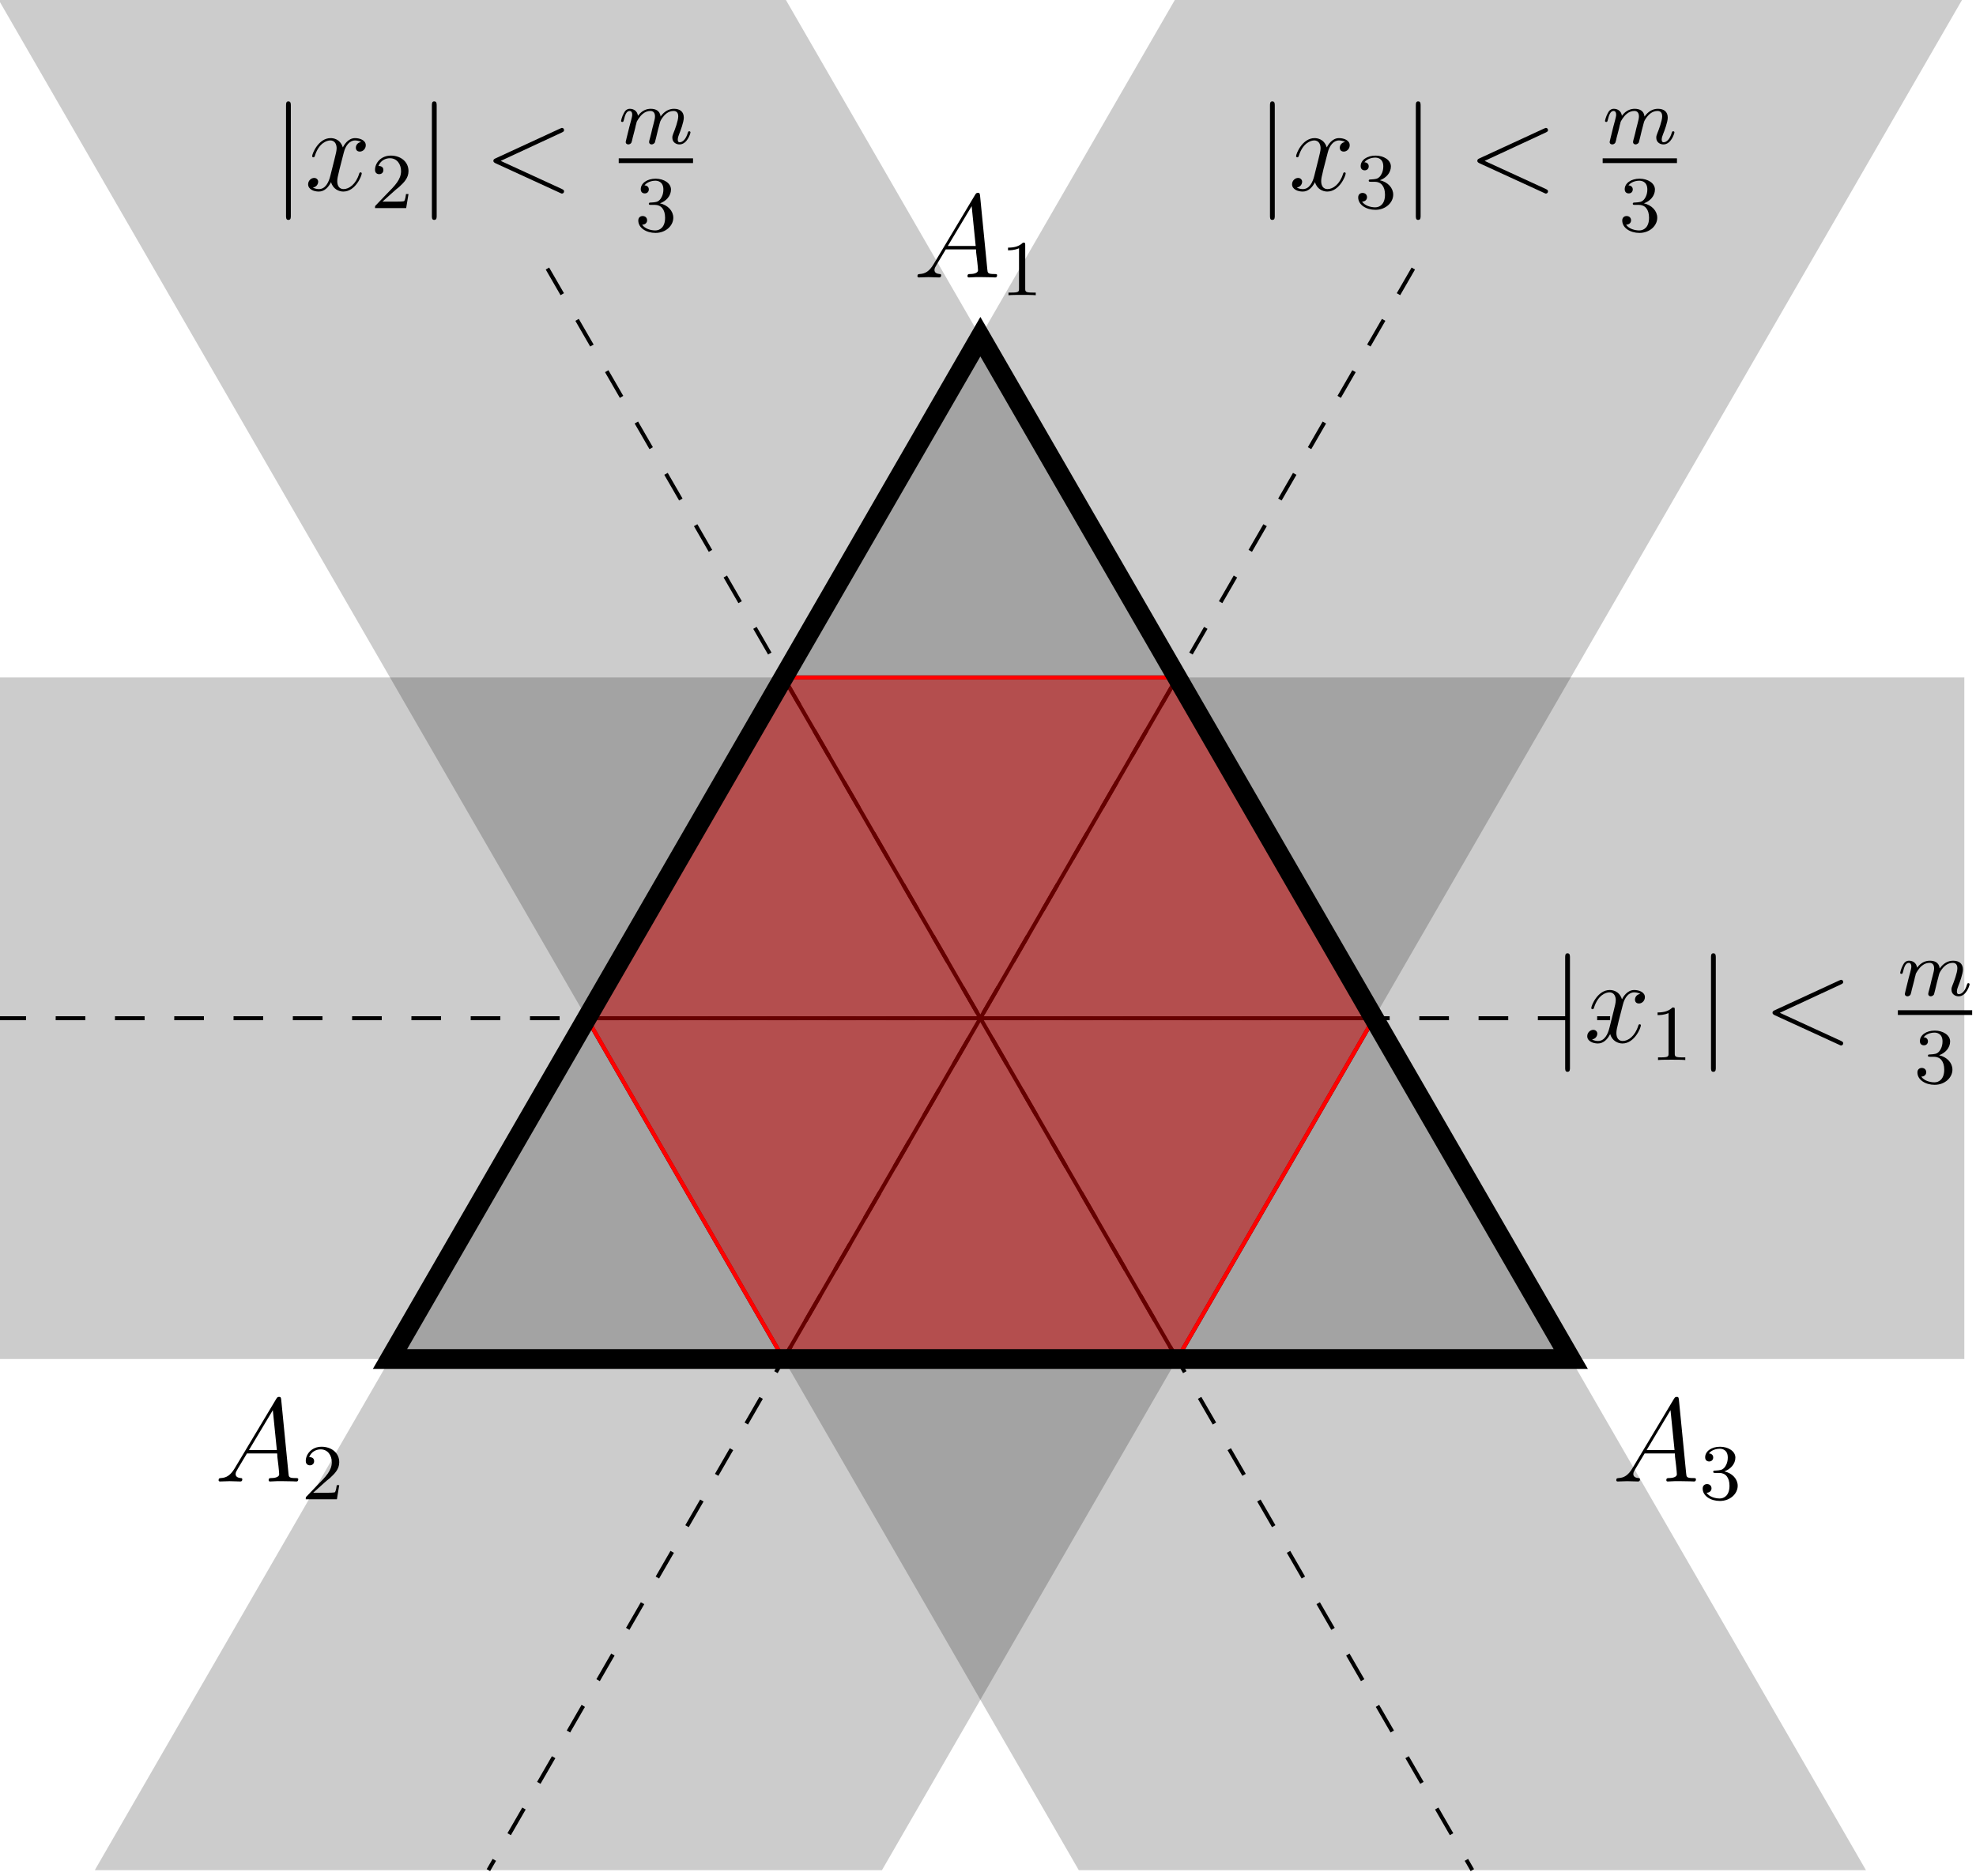
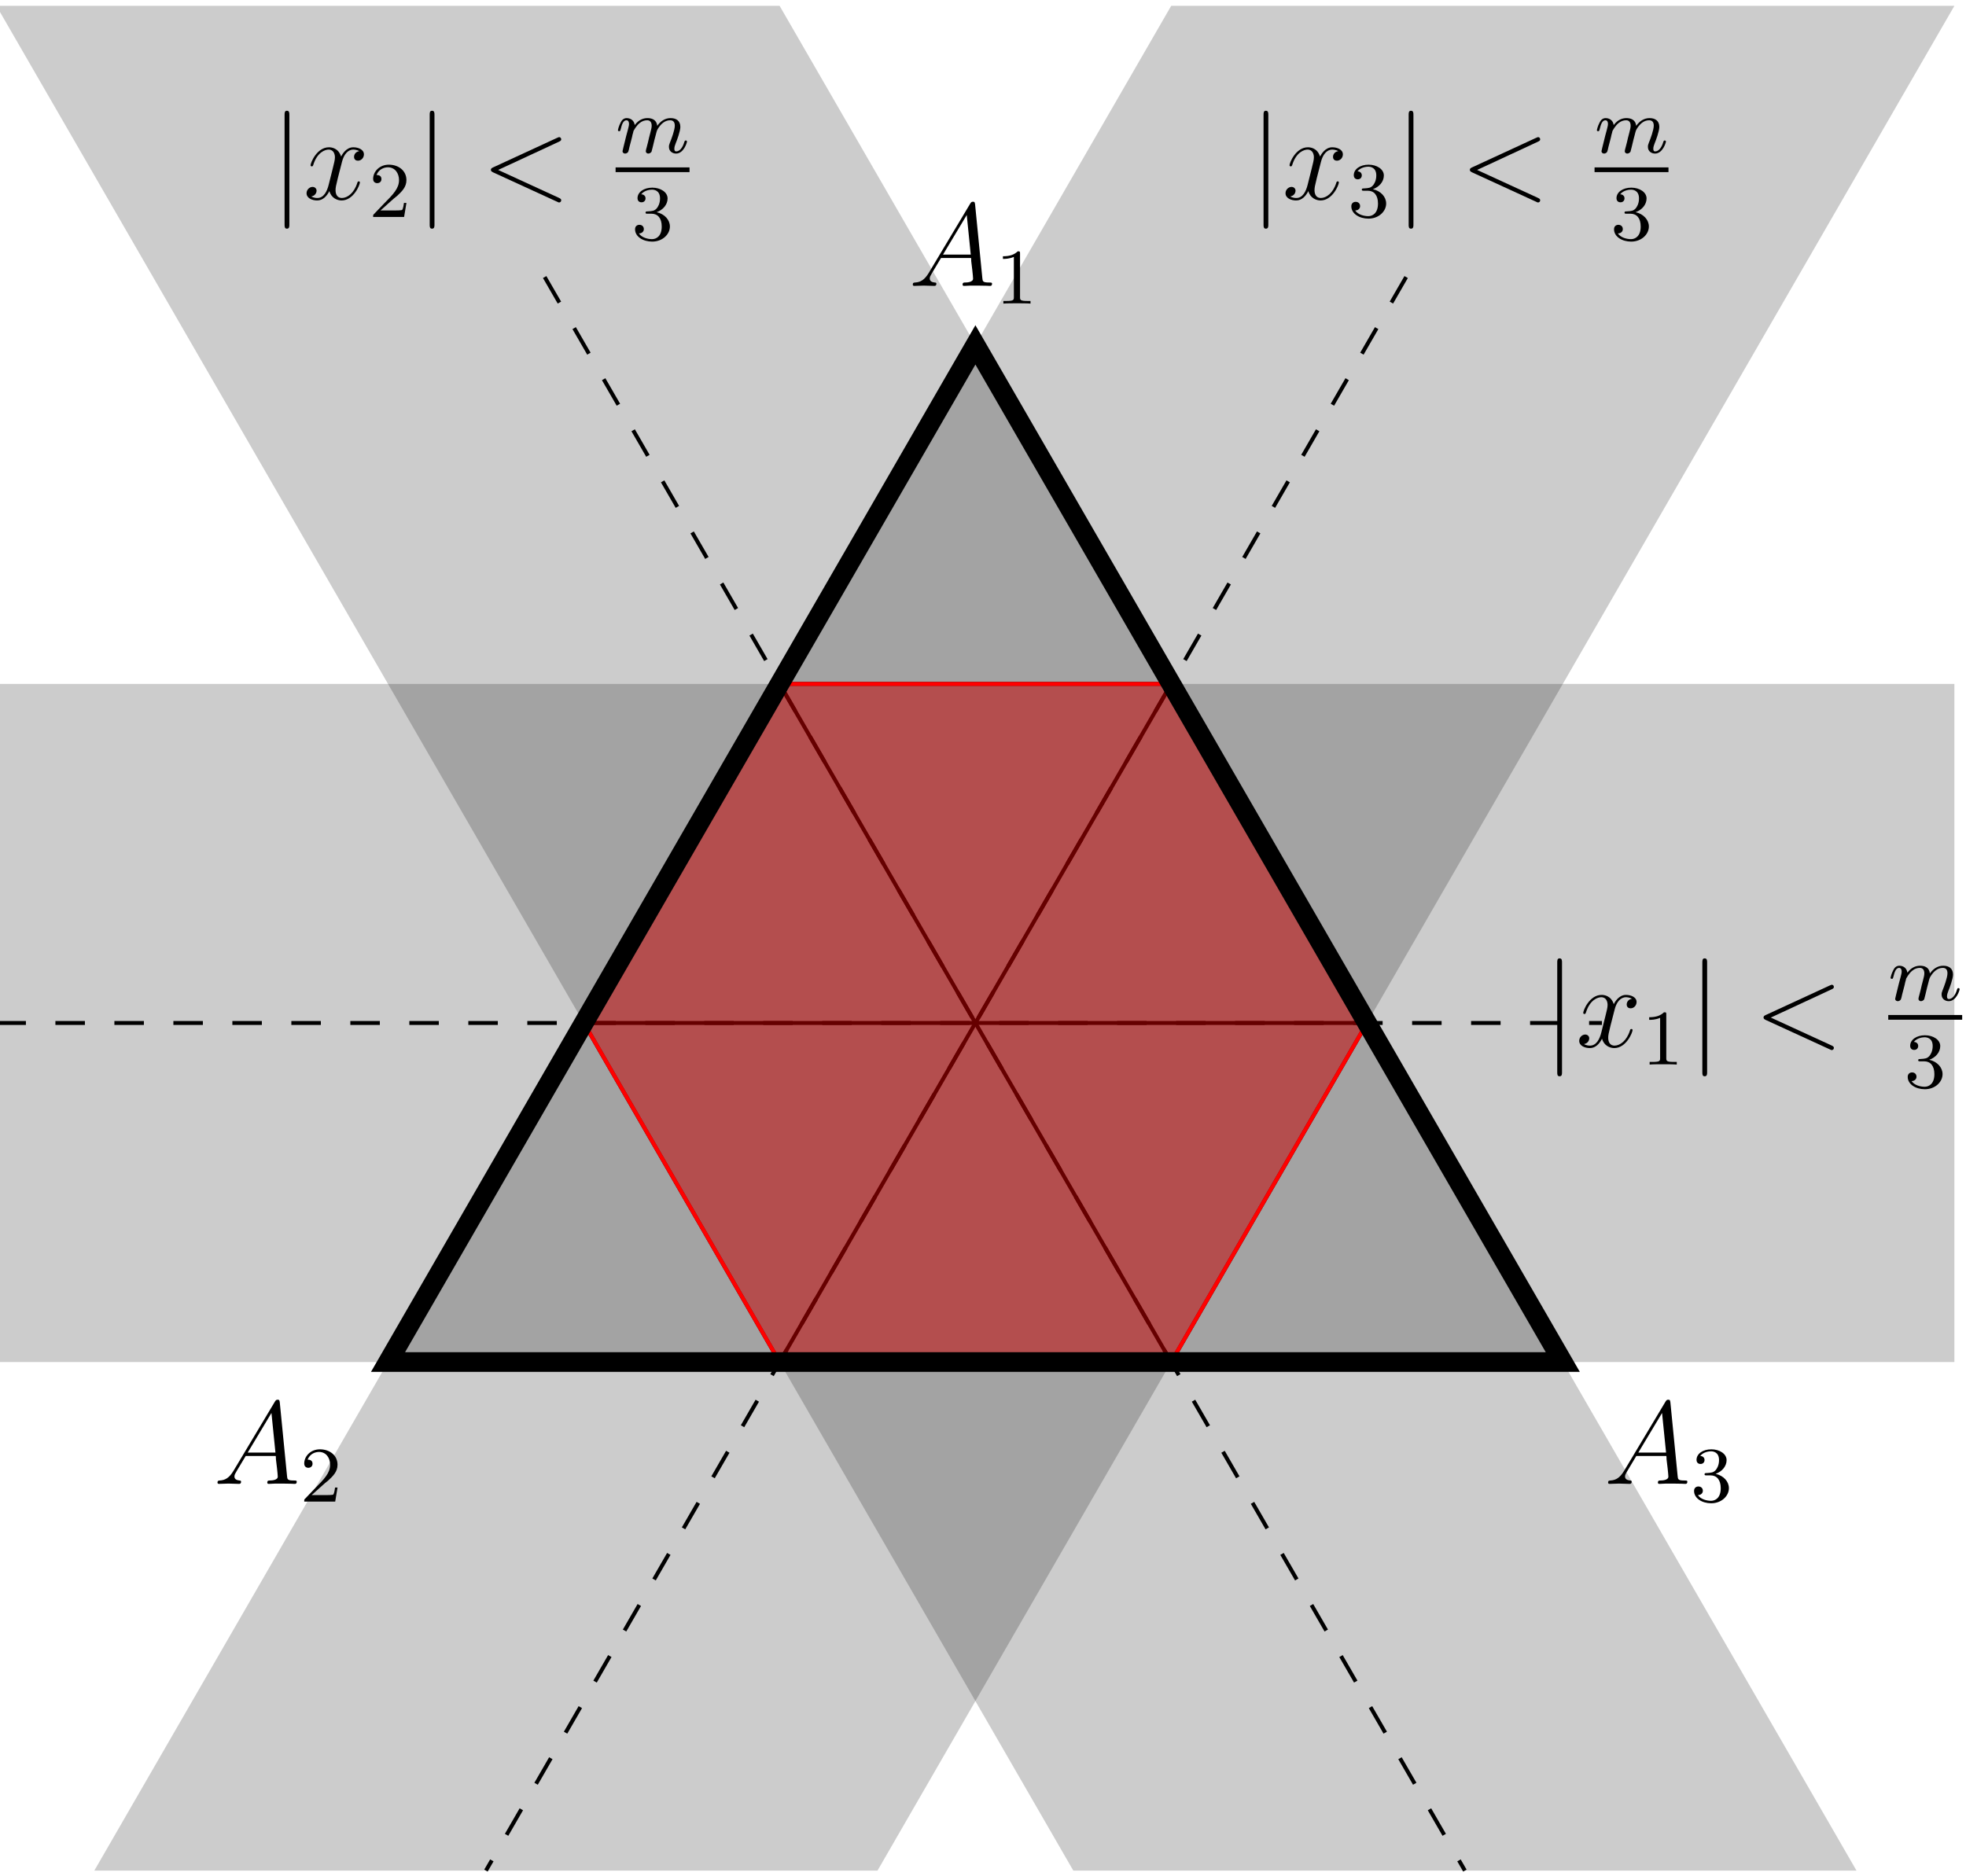
- <svg xmlns="http://www.w3.org/2000/svg" xmlns:xlink="http://www.w3.org/1999/xlink" width="199.242pt" height="189.144pt" viewBox="0 0 199.242 189.144" version="1.2">
+ <svg xmlns="http://www.w3.org/2000/svg" xmlns:xlink="http://www.w3.org/1999/xlink" width="199.242pt" height="190.144pt" viewBox="0 0 199.242 190.144" version="1.2">
  <defs>
    <g>
      <symbol overflow="visible" id="glyph0-0">
        <path style="stroke:none;" d="" />
      </symbol>
      <symbol overflow="visible" id="glyph0-1">
        <path style="stroke:none;" d="M 2.031 -1.328 C 1.609 -0.625 1.203 -0.375 0.641 -0.344 C 0.5 -0.328 0.406 -0.328 0.406 -0.125 C 0.406 -0.047 0.469 0 0.547 0 C 0.766 0 1.297 -0.031 1.516 -0.031 C 1.859 -0.031 2.25 0 2.578 0 C 2.656 0 2.797 0 2.797 -0.234 C 2.797 -0.328 2.703 -0.344 2.625 -0.344 C 2.359 -0.375 2.125 -0.469 2.125 -0.75 C 2.125 -0.922 2.203 -1.047 2.359 -1.312 L 3.266 -2.828 L 6.312 -2.828 C 6.328 -2.719 6.328 -2.625 6.328 -2.516 C 6.375 -2.203 6.516 -0.953 6.516 -0.734 C 6.516 -0.375 5.906 -0.344 5.719 -0.344 C 5.578 -0.344 5.453 -0.344 5.453 -0.125 C 5.453 0 5.562 0 5.625 0 C 5.828 0 6.078 -0.031 6.281 -0.031 L 6.953 -0.031 C 7.688 -0.031 8.219 0 8.219 0 C 8.312 0 8.438 0 8.438 -0.234 C 8.438 -0.344 8.328 -0.344 8.156 -0.344 C 7.5 -0.344 7.484 -0.453 7.453 -0.812 L 6.719 -8.266 C 6.688 -8.516 6.641 -8.531 6.516 -8.531 C 6.391 -8.531 6.328 -8.516 6.219 -8.328 Z M 3.469 -3.172 L 5.875 -7.188 L 6.281 -3.172 Z M 3.469 -3.172 " />
      </symbol>
      <symbol overflow="visible" id="glyph0-2">
        <path style="stroke:none;" d="M 5.672 -4.875 C 5.281 -4.812 5.141 -4.516 5.141 -4.297 C 5.141 -4 5.359 -3.906 5.531 -3.906 C 5.891 -3.906 6.141 -4.219 6.141 -4.547 C 6.141 -5.047 5.562 -5.266 5.062 -5.266 C 4.344 -5.266 3.938 -4.547 3.828 -4.328 C 3.547 -5.219 2.812 -5.266 2.594 -5.266 C 1.375 -5.266 0.734 -3.703 0.734 -3.438 C 0.734 -3.391 0.781 -3.328 0.859 -3.328 C 0.953 -3.328 0.984 -3.406 1 -3.453 C 1.406 -4.781 2.219 -5.031 2.562 -5.031 C 3.094 -5.031 3.203 -4.531 3.203 -4.25 C 3.203 -3.984 3.125 -3.703 2.984 -3.125 L 2.578 -1.5 C 2.406 -0.781 2.062 -0.125 1.422 -0.125 C 1.359 -0.125 1.062 -0.125 0.812 -0.281 C 1.25 -0.359 1.344 -0.719 1.344 -0.859 C 1.344 -1.094 1.156 -1.25 0.938 -1.25 C 0.641 -1.25 0.328 -0.984 0.328 -0.609 C 0.328 -0.109 0.891 0.125 1.406 0.125 C 1.984 0.125 2.391 -0.328 2.641 -0.828 C 2.828 -0.125 3.438 0.125 3.875 0.125 C 5.094 0.125 5.734 -1.453 5.734 -1.703 C 5.734 -1.766 5.688 -1.812 5.625 -1.812 C 5.516 -1.812 5.5 -1.75 5.469 -1.656 C 5.141 -0.609 4.453 -0.125 3.906 -0.125 C 3.484 -0.125 3.266 -0.438 3.266 -0.922 C 3.266 -1.188 3.312 -1.375 3.5 -2.156 L 3.922 -3.797 C 4.094 -4.5 4.5 -5.031 5.062 -5.031 C 5.078 -5.031 5.422 -5.031 5.672 -4.875 Z M 5.672 -4.875 " />
      </symbol>
      <symbol overflow="visible" id="glyph0-3">
        <path style="stroke:none;" d="M 7.875 -5.828 C 8.094 -5.922 8.109 -6 8.109 -6.078 C 8.109 -6.203 8.016 -6.297 7.891 -6.297 C 7.859 -6.297 7.859 -6.281 7.688 -6.219 L 1.219 -3.234 C 1 -3.141 0.984 -3.062 0.984 -2.984 C 0.984 -2.906 0.984 -2.828 1.219 -2.719 L 7.688 0.25 C 7.844 0.328 7.859 0.328 7.891 0.328 C 8.016 0.328 8.109 0.234 8.109 0.109 C 8.109 0.031 8.094 -0.047 7.875 -0.141 L 1.719 -2.969 Z M 7.875 -5.828 " />
      </symbol>
      <symbol overflow="visible" id="glyph1-0">
        <path style="stroke:none;" d="" />
      </symbol>
      <symbol overflow="visible" id="glyph1-1">
        <path style="stroke:none;" d="M 2.5 -5.078 C 2.5 -5.297 2.484 -5.297 2.266 -5.297 C 1.938 -4.984 1.516 -4.797 0.766 -4.797 L 0.766 -4.531 C 0.984 -4.531 1.406 -4.531 1.875 -4.734 L 1.875 -0.656 C 1.875 -0.359 1.844 -0.266 1.094 -0.266 L 0.812 -0.266 L 0.812 0 C 1.141 -0.031 1.828 -0.031 2.188 -0.031 C 2.547 -0.031 3.234 -0.031 3.562 0 L 3.562 -0.266 L 3.281 -0.266 C 2.531 -0.266 2.5 -0.359 2.5 -0.656 Z M 2.5 -5.078 " />
      </symbol>
      <symbol overflow="visible" id="glyph1-2">
        <path style="stroke:none;" d="M 2.25 -1.625 C 2.375 -1.75 2.703 -2.016 2.844 -2.125 C 3.328 -2.578 3.797 -3.016 3.797 -3.734 C 3.797 -4.688 3 -5.297 2.016 -5.297 C 1.047 -5.297 0.422 -4.578 0.422 -3.859 C 0.422 -3.469 0.734 -3.422 0.844 -3.422 C 1.016 -3.422 1.266 -3.531 1.266 -3.844 C 1.266 -4.25 0.859 -4.25 0.766 -4.25 C 1 -4.844 1.531 -5.031 1.922 -5.031 C 2.656 -5.031 3.047 -4.406 3.047 -3.734 C 3.047 -2.906 2.469 -2.297 1.516 -1.344 L 0.516 -0.297 C 0.422 -0.219 0.422 -0.203 0.422 0 L 3.562 0 L 3.797 -1.422 L 3.547 -1.422 C 3.531 -1.266 3.469 -0.875 3.375 -0.719 C 3.328 -0.656 2.719 -0.656 2.594 -0.656 L 1.172 -0.656 Z M 2.25 -1.625 " />
      </symbol>
      <symbol overflow="visible" id="glyph1-3">
        <path style="stroke:none;" d="M 2.016 -2.656 C 2.641 -2.656 3.047 -2.203 3.047 -1.359 C 3.047 -0.359 2.484 -0.078 2.062 -0.078 C 1.625 -0.078 1.016 -0.234 0.734 -0.656 C 1.031 -0.656 1.234 -0.844 1.234 -1.094 C 1.234 -1.359 1.047 -1.531 0.781 -1.531 C 0.578 -1.531 0.344 -1.406 0.344 -1.078 C 0.344 -0.328 1.156 0.172 2.078 0.172 C 3.125 0.172 3.875 -0.562 3.875 -1.359 C 3.875 -2.031 3.344 -2.625 2.531 -2.812 C 3.156 -3.031 3.641 -3.562 3.641 -4.203 C 3.641 -4.844 2.922 -5.297 2.094 -5.297 C 1.234 -5.297 0.594 -4.844 0.594 -4.234 C 0.594 -3.938 0.781 -3.812 1 -3.812 C 1.25 -3.812 1.406 -3.984 1.406 -4.219 C 1.406 -4.516 1.141 -4.625 0.969 -4.625 C 1.312 -5.062 1.922 -5.094 2.062 -5.094 C 2.266 -5.094 2.875 -5.031 2.875 -4.203 C 2.875 -3.656 2.641 -3.312 2.531 -3.188 C 2.297 -2.938 2.109 -2.922 1.625 -2.891 C 1.469 -2.891 1.406 -2.875 1.406 -2.766 C 1.406 -2.656 1.484 -2.656 1.625 -2.656 Z M 2.016 -2.656 " />
      </symbol>
      <symbol overflow="visible" id="glyph2-0">
        <path style="stroke:none;" d="" />
      </symbol>
      <symbol overflow="visible" id="glyph2-1">
        <path style="stroke:none;" d="M 1.906 -8.531 C 1.906 -8.75 1.906 -8.969 1.656 -8.969 C 1.422 -8.969 1.422 -8.75 1.422 -8.531 L 1.422 2.562 C 1.422 2.766 1.422 2.984 1.656 2.984 C 1.906 2.984 1.906 2.766 1.906 2.562 Z M 1.906 -8.531 " />
      </symbol>
      <symbol overflow="visible" id="glyph3-0">
        <path style="stroke:none;" d="" />
      </symbol>
      <symbol overflow="visible" id="glyph3-1">
        <path style="stroke:none;" d="M 1.594 -1.312 C 1.625 -1.422 1.703 -1.734 1.719 -1.844 C 1.75 -1.922 1.797 -2.125 1.812 -2.203 C 1.828 -2.234 2.094 -2.75 2.438 -3.016 C 2.703 -3.234 2.969 -3.297 3.203 -3.297 C 3.484 -3.297 3.656 -3.109 3.656 -2.75 C 3.656 -2.562 3.609 -2.375 3.516 -2.016 C 3.453 -1.812 3.328 -1.281 3.281 -1.062 L 3.156 -0.578 C 3.109 -0.453 3.062 -0.203 3.062 -0.172 C 3.062 0.016 3.219 0.078 3.312 0.078 C 3.453 0.078 3.578 -0.016 3.641 -0.109 C 3.656 -0.156 3.719 -0.438 3.766 -0.594 L 3.938 -1.312 C 3.969 -1.422 4.047 -1.734 4.078 -1.844 C 4.188 -2.281 4.188 -2.281 4.359 -2.547 C 4.625 -2.938 5 -3.297 5.531 -3.297 C 5.828 -3.297 6 -3.125 6 -2.75 C 6 -2.312 5.656 -1.391 5.5 -1.016 C 5.422 -0.812 5.406 -0.75 5.406 -0.594 C 5.406 -0.141 5.781 0.078 6.125 0.078 C 6.906 0.078 7.234 -1.031 7.234 -1.141 C 7.234 -1.219 7.156 -1.25 7.109 -1.25 C 7.016 -1.25 7 -1.188 6.969 -1.109 C 6.781 -0.453 6.453 -0.141 6.141 -0.141 C 6.016 -0.141 5.953 -0.219 5.953 -0.406 C 5.953 -0.594 6.016 -0.766 6.094 -0.969 C 6.219 -1.266 6.562 -2.188 6.562 -2.625 C 6.562 -3.234 6.156 -3.516 5.578 -3.516 C 5.031 -3.516 4.578 -3.234 4.219 -2.734 C 4.156 -3.375 3.641 -3.516 3.234 -3.516 C 2.859 -3.516 2.375 -3.391 1.938 -2.812 C 1.875 -3.297 1.5 -3.516 1.125 -3.516 C 0.844 -3.516 0.641 -3.344 0.516 -3.078 C 0.312 -2.703 0.234 -2.312 0.234 -2.297 C 0.234 -2.219 0.297 -2.188 0.359 -2.188 C 0.469 -2.188 0.469 -2.219 0.531 -2.438 C 0.625 -2.828 0.766 -3.297 1.094 -3.297 C 1.312 -3.297 1.359 -3.094 1.359 -2.922 C 1.359 -2.766 1.312 -2.625 1.25 -2.359 C 1.234 -2.297 1.109 -1.828 1.078 -1.719 L 0.781 -0.516 C 0.75 -0.391 0.703 -0.203 0.703 -0.172 C 0.703 0.016 0.859 0.078 0.969 0.078 C 1.109 0.078 1.234 -0.016 1.281 -0.109 C 1.312 -0.156 1.375 -0.438 1.406 -0.594 Z M 1.594 -1.312 " />
      </symbol>
    </g>
    <clipPath id="clip1">
-       <path d="M 43 21 L 149 21 L 149 188.715 L 43 188.715 Z M 43 21 " />
+       <path d="M 43 22 L 149 22 L 149 189.715 L 43 189.715 Z M 43 22 " />
    </clipPath>
    <clipPath id="clip2">
-       <path d="M 49 21 L 155 21 L 155 188.715 L 49 188.715 Z M 49 21 " />
+       <path d="M 49 22 L 155 22 L 155 189.715 L 49 189.715 Z M 49 22 " />
    </clipPath>
    <clipPath id="clip3">
-       <path d="M 0 68 L 198.863 68 L 198.863 138 L 0 138 Z M 0 68 " />
+       <path d="M 0 69 L 198.863 69 L 198.863 139 L 0 139 Z M 0 69 " />
    </clipPath>
    <clipPath id="clip4">
-       <path d="M 0 0 L 189 0 L 189 188.715 L 0 188.715 Z M 0 0 " />
+       <path d="M 0 0 L 189 0 L 189 189.715 L 0 189.715 Z M 0 0 " />
    </clipPath>
    <clipPath id="clip5">
-       <path d="M 9 0 L 198.863 0 L 198.863 188.715 L 9 188.715 Z M 9 0 " />
+       <path d="M 9 0 L 198.863 0 L 198.863 189.715 L 9 189.715 Z M 9 0 " />
    </clipPath>
    <clipPath id="clip6">
-       <path d="M 191 96 L 198.863 96 L 198.863 101 L 191 101 Z M 191 96 " />
+       <path d="M 191 97 L 198.863 97 L 198.863 102 L 191 102 Z M 191 97 " />
    </clipPath>
    <clipPath id="clip7">
-       <path d="M 191 101 L 198.863 101 L 198.863 103 L 191 103 Z M 191 101 " />
+       <path d="M 191 102 L 198.863 102 L 198.863 104 L 191 104 Z M 191 102 " />
    </clipPath>
  </defs>
  <g id="surface1">
-     <path style="fill:none;stroke-width:0.399;stroke-linecap:butt;stroke-linejoin:miter;stroke:rgb(0%,0%,0%);stroke-opacity:1;stroke-dasharray:2.989,2.989;stroke-miterlimit:10;" d="M -99.215 -0 L 63.496 -0 " transform="matrix(1,0,0,-1,98.852,102.691)" />
+     <path style="fill:none;stroke-width:0.399;stroke-linecap:butt;stroke-linejoin:miter;stroke:rgb(0%,0%,0%);stroke-opacity:1;stroke-dasharray:2.989,2.989;stroke-miterlimit:10;" d="M -99.215 -0 L 63.496 -0 " transform="matrix(1,0,0,-1,98.852,103.691)" />
    <g clip-path="url(#clip1)" clip-rule="nonzero">
-       <path style="fill:none;stroke-width:0.399;stroke-linecap:butt;stroke-linejoin:miter;stroke:rgb(0%,0%,0%);stroke-opacity:1;stroke-dasharray:2.989,2.989;stroke-miterlimit:10;" d="M 43.652 75.609 L -49.606 -85.918 " transform="matrix(1,0,0,-1,98.852,102.691)" />
+       <path style="fill:none;stroke-width:0.399;stroke-linecap:butt;stroke-linejoin:miter;stroke:rgb(0%,0%,0%);stroke-opacity:1;stroke-dasharray:2.989,2.989;stroke-miterlimit:10;" d="M 43.652 75.609 L -49.606 -85.918 " transform="matrix(1,0,0,-1,98.852,103.691)" />
    </g>
    <g clip-path="url(#clip2)" clip-rule="nonzero">
-       <path style="fill:none;stroke-width:0.399;stroke-linecap:butt;stroke-linejoin:miter;stroke:rgb(0%,0%,0%);stroke-opacity:1;stroke-dasharray:2.989,2.989;stroke-miterlimit:10;" d="M -43.653 75.609 L 49.605 -85.918 " transform="matrix(1,0,0,-1,98.852,102.691)" />
+       <path style="fill:none;stroke-width:0.399;stroke-linecap:butt;stroke-linejoin:miter;stroke:rgb(0%,0%,0%);stroke-opacity:1;stroke-dasharray:2.989,2.989;stroke-miterlimit:10;" d="M -43.653 75.609 L 49.605 -85.918 " transform="matrix(1,0,0,-1,98.852,103.691)" />
    </g>
-     <path style="fill:none;stroke-width:0.399;stroke-linecap:butt;stroke-linejoin:miter;stroke:rgb(0%,0%,0%);stroke-opacity:1;stroke-miterlimit:10;" d="M -39.684 -0 L 39.687 -0 " transform="matrix(1,0,0,-1,98.852,102.691)" />
-     <path style="fill:none;stroke-width:0.399;stroke-linecap:butt;stroke-linejoin:miter;stroke:rgb(0%,0%,0%);stroke-opacity:1;stroke-miterlimit:10;" d="M -19.844 34.367 L 19.843 34.367 " transform="matrix(1,0,0,-1,98.852,102.691)" />
-     <path style="fill:none;stroke-width:0.399;stroke-linecap:butt;stroke-linejoin:miter;stroke:rgb(0%,0%,0%);stroke-opacity:1;stroke-miterlimit:10;" d="M -19.844 -34.368 L 19.843 34.367 " transform="matrix(1,0,0,-1,98.852,102.691)" />
-     <path style="fill:none;stroke-width:0.399;stroke-linecap:butt;stroke-linejoin:miter;stroke:rgb(0%,0%,0%);stroke-opacity:1;stroke-miterlimit:10;" d="M 19.843 -34.368 L 39.687 -0 " transform="matrix(1,0,0,-1,98.852,102.691)" />
-     <path style="fill:none;stroke-width:0.399;stroke-linecap:butt;stroke-linejoin:miter;stroke:rgb(0%,0%,0%);stroke-opacity:1;stroke-miterlimit:10;" d="M 19.843 -34.368 L -19.844 34.367 " transform="matrix(1,0,0,-1,98.852,102.691)" />
-     <path style="fill:none;stroke-width:0.399;stroke-linecap:butt;stroke-linejoin:miter;stroke:rgb(0%,0%,0%);stroke-opacity:1;stroke-miterlimit:10;" d="M -19.844 -34.368 L -39.684 -0 " transform="matrix(1,0,0,-1,98.852,102.691)" />
+     <path style="fill:none;stroke-width:0.399;stroke-linecap:butt;stroke-linejoin:miter;stroke:rgb(0%,0%,0%);stroke-opacity:1;stroke-miterlimit:10;" d="M -39.684 -0 L 39.687 -0 " transform="matrix(1,0,0,-1,98.852,103.691)" />
+     <path style="fill:none;stroke-width:0.399;stroke-linecap:butt;stroke-linejoin:miter;stroke:rgb(0%,0%,0%);stroke-opacity:1;stroke-miterlimit:10;" d="M -19.844 34.367 L 19.843 34.367 " transform="matrix(1,0,0,-1,98.852,103.691)" />
+     <path style="fill:none;stroke-width:0.399;stroke-linecap:butt;stroke-linejoin:miter;stroke:rgb(0%,0%,0%);stroke-opacity:1;stroke-miterlimit:10;" d="M -19.844 -34.368 L 19.843 34.367 " transform="matrix(1,0,0,-1,98.852,103.691)" />
+     <path style="fill:none;stroke-width:0.399;stroke-linecap:butt;stroke-linejoin:miter;stroke:rgb(0%,0%,0%);stroke-opacity:1;stroke-miterlimit:10;" d="M 19.843 -34.368 L 39.687 -0 " transform="matrix(1,0,0,-1,98.852,103.691)" />
+     <path style="fill:none;stroke-width:0.399;stroke-linecap:butt;stroke-linejoin:miter;stroke:rgb(0%,0%,0%);stroke-opacity:1;stroke-miterlimit:10;" d="M 19.843 -34.368 L -19.844 34.367 " transform="matrix(1,0,0,-1,98.852,103.691)" />
+     <path style="fill:none;stroke-width:0.399;stroke-linecap:butt;stroke-linejoin:miter;stroke:rgb(0%,0%,0%);stroke-opacity:1;stroke-miterlimit:10;" d="M -19.844 -34.368 L -39.684 -0 " transform="matrix(1,0,0,-1,98.852,103.691)" />
    <g clip-path="url(#clip3)" clip-rule="nonzero">
-       <path style=" stroke:none;fill-rule:nonzero;fill:rgb(0%,0%,0%);fill-opacity:0.2;" d="M -0.363 137.059 L 198.066 137.059 L 198.066 68.324 L -0.363 68.324 Z M -0.363 137.059 " />
+       <path style=" stroke:none;fill-rule:nonzero;fill:rgb(0%,0%,0%);fill-opacity:0.2;" d="M -0.363 138.059 L 198.066 138.059 L 198.066 69.324 L -0.363 69.324 Z M -0.363 138.059 " />
    </g>
    <g clip-path="url(#clip4)" clip-rule="nonzero">
-       <path style=" stroke:none;fill-rule:nonzero;fill:rgb(0%,0%,0%);fill-opacity:0.2;" d="M 79.008 -0.41 L -0.363 -0.41 L 108.773 188.609 L 188.145 188.609 Z M 79.008 -0.41 " />
+       <path style=" stroke:none;fill-rule:nonzero;fill:rgb(0%,0%,0%);fill-opacity:0.2;" d="M 79.008 0.59 L -0.363 0.59 L 108.773 189.609 L 188.145 189.609 Z M 79.008 0.59 " />
    </g>
    <g clip-path="url(#clip5)" clip-rule="nonzero">
-       <path style=" stroke:none;fill-rule:nonzero;fill:rgb(0%,0%,0%);fill-opacity:0.2;" d="M 118.695 -0.41 L 198.066 -0.41 L 88.93 188.609 L 9.559 188.609 Z M 118.695 -0.41 " />
+       <path style=" stroke:none;fill-rule:nonzero;fill:rgb(0%,0%,0%);fill-opacity:0.2;" d="M 118.695 0.59 L 198.066 0.59 L 88.93 189.609 L 9.559 189.609 Z M 118.695 0.59 " />
    </g>
-     <path style="fill-rule:nonzero;fill:rgb(100%,0%,0%);fill-opacity:0.4;stroke-width:0.399;stroke-linecap:butt;stroke-linejoin:miter;stroke:rgb(100%,0%,0%);stroke-opacity:1;stroke-miterlimit:10;" d="M -19.844 -34.368 L 19.843 -34.368 L 39.687 -0 L 19.843 34.367 L -19.844 34.367 L -39.684 -0 Z M -19.844 -34.368 " transform="matrix(1,0,0,-1,98.852,102.691)" />
-     <path style="fill:none;stroke-width:1.993;stroke-linecap:butt;stroke-linejoin:miter;stroke:rgb(0%,0%,0%);stroke-opacity:1;stroke-miterlimit:10;" d="M -59.528 -34.368 L 59.527 -34.368 L -0 68.734 Z M -59.528 -34.368 " transform="matrix(1,0,0,-1,98.852,102.691)" />
+     <path style="fill-rule:nonzero;fill:rgb(100%,0%,0%);fill-opacity:0.4;stroke-width:0.399;stroke-linecap:butt;stroke-linejoin:miter;stroke:rgb(100%,0%,0%);stroke-opacity:1;stroke-miterlimit:10;" d="M -19.844 -34.368 L 19.843 -34.368 L 39.687 -0 L 19.843 34.367 L -19.844 34.367 L -39.684 -0 Z M -19.844 -34.368 " transform="matrix(1,0,0,-1,98.852,103.691)" />
+     <path style="fill:none;stroke-width:1.993;stroke-linecap:butt;stroke-linejoin:miter;stroke:rgb(0%,0%,0%);stroke-opacity:1;stroke-miterlimit:10;" d="M -59.528 -34.368 L 59.527 -34.368 L -0 68.734 Z M -59.528 -34.368 " transform="matrix(1,0,0,-1,98.852,103.691)" />
    <g style="fill:rgb(0%,0%,0%);fill-opacity:1;">
-       <use xlink:href="#glyph0-1" x="92.099" y="27.98" />
+       <use xlink:href="#glyph0-1" x="92.099" y="28.98" />
    </g>
    <g style="fill:rgb(0%,0%,0%);fill-opacity:1;">
-       <use xlink:href="#glyph1-1" x="100.874" y="29.773" />
+       <use xlink:href="#glyph1-1" x="100.874" y="30.773" />
    </g>
    <g style="fill:rgb(0%,0%,0%);fill-opacity:1;">
-       <use xlink:href="#glyph0-1" x="21.634" y="149.411" />
+       <use xlink:href="#glyph0-1" x="21.634" y="150.411" />
    </g>
    <g style="fill:rgb(0%,0%,0%);fill-opacity:1;">
-       <use xlink:href="#glyph1-2" x="30.409" y="151.204" />
+       <use xlink:href="#glyph1-2" x="30.409" y="152.204" />
    </g>
    <g style="fill:rgb(0%,0%,0%);fill-opacity:1;">
-       <use xlink:href="#glyph0-1" x="162.564" y="149.411" />
+       <use xlink:href="#glyph0-1" x="162.564" y="150.411" />
    </g>
    <g style="fill:rgb(0%,0%,0%);fill-opacity:1;">
-       <use xlink:href="#glyph1-3" x="171.339" y="151.204" />
+       <use xlink:href="#glyph1-3" x="171.339" y="152.204" />
    </g>
    <g style="fill:rgb(0%,0%,0%);fill-opacity:1;">
-       <use xlink:href="#glyph2-1" x="156.395" y="105.112" />
+       <use xlink:href="#glyph2-1" x="156.395" y="106.112" />
    </g>
    <g style="fill:rgb(0%,0%,0%);fill-opacity:1;">
-       <use xlink:href="#glyph0-2" x="159.716" y="105.112" />
+       <use xlink:href="#glyph0-2" x="159.716" y="106.112" />
    </g>
    <g style="fill:rgb(0%,0%,0%);fill-opacity:1;">
-       <use xlink:href="#glyph1-1" x="166.368" y="106.906" />
+       <use xlink:href="#glyph1-1" x="166.368" y="107.906" />
    </g>
    <g style="fill:rgb(0%,0%,0%);fill-opacity:1;">
-       <use xlink:href="#glyph2-1" x="171.1" y="105.112" />
+       <use xlink:href="#glyph2-1" x="171.1" y="106.112" />
    </g>
    <g style="fill:rgb(0%,0%,0%);fill-opacity:1;">
-       <use xlink:href="#glyph0-3" x="177.742" y="105.112" />
+       <use xlink:href="#glyph0-3" x="177.742" y="106.112" />
    </g>
    <g clip-path="url(#clip6)" clip-rule="nonzero">
      <g style="fill:rgb(0%,0%,0%);fill-opacity:1;">
-         <use xlink:href="#glyph3-1" x="191.363" y="100.405" />
+         <use xlink:href="#glyph3-1" x="191.363" y="101.405" />
      </g>
    </g>
    <g clip-path="url(#clip7)" clip-rule="nonzero">
-       <path style="fill:none;stroke-width:0.478;stroke-linecap:butt;stroke-linejoin:miter;stroke:rgb(0%,0%,0%);stroke-opacity:1;stroke-miterlimit:10;" d="M 0 -0.001 L 7.492 -0.001 " transform="matrix(1,0,0,-1,191.363,102.124)" />
+       <path style="fill:none;stroke-width:0.478;stroke-linecap:butt;stroke-linejoin:miter;stroke:rgb(0%,0%,0%);stroke-opacity:1;stroke-miterlimit:10;" d="M 0 -0.001 L 7.492 -0.001 " transform="matrix(1,0,0,-1,191.363,103.124)" />
    </g>
    <g style="fill:rgb(0%,0%,0%);fill-opacity:1;">
-       <use xlink:href="#glyph1-3" x="192.991" y="109.235" />
+       <use xlink:href="#glyph1-3" x="192.991" y="110.235" />
    </g>
    <g style="fill:rgb(0%,0%,0%);fill-opacity:1;">
-       <use xlink:href="#glyph2-1" x="126.631" y="19.195" />
+       <use xlink:href="#glyph2-1" x="126.631" y="20.195" />
    </g>
    <g style="fill:rgb(0%,0%,0%);fill-opacity:1;">
-       <use xlink:href="#glyph0-2" x="129.952" y="19.195" />
+       <use xlink:href="#glyph0-2" x="129.952" y="20.195" />
    </g>
    <g style="fill:rgb(0%,0%,0%);fill-opacity:1;">
-       <use xlink:href="#glyph1-3" x="136.604" y="20.989" />
+       <use xlink:href="#glyph1-3" x="136.604" y="21.989" />
    </g>
    <g style="fill:rgb(0%,0%,0%);fill-opacity:1;">
-       <use xlink:href="#glyph2-1" x="141.337" y="19.195" />
+       <use xlink:href="#glyph2-1" x="141.337" y="20.195" />
    </g>
    <g style="fill:rgb(0%,0%,0%);fill-opacity:1;">
-       <use xlink:href="#glyph0-3" x="147.978" y="19.195" />
+       <use xlink:href="#glyph0-3" x="147.978" y="20.195" />
    </g>
    <g style="fill:rgb(0%,0%,0%);fill-opacity:1;">
-       <use xlink:href="#glyph3-1" x="161.599" y="14.488" />
+       <use xlink:href="#glyph3-1" x="161.599" y="15.488" />
    </g>
-     <path style="fill:none;stroke-width:0.478;stroke-linecap:butt;stroke-linejoin:miter;stroke:rgb(0%,0%,0%);stroke-opacity:1;stroke-miterlimit:10;" d="M -0.001 -0 L 7.491 -0 " transform="matrix(1,0,0,-1,161.599,16.207)" />
+     <path style="fill:none;stroke-width:0.478;stroke-linecap:butt;stroke-linejoin:miter;stroke:rgb(0%,0%,0%);stroke-opacity:1;stroke-miterlimit:10;" d="M -0.001 -0 L 7.491 -0 " transform="matrix(1,0,0,-1,161.599,17.207)" />
    <g style="fill:rgb(0%,0%,0%);fill-opacity:1;">
-       <use xlink:href="#glyph1-3" x="163.228" y="23.318" />
+       <use xlink:href="#glyph1-3" x="163.228" y="24.318" />
    </g>
    <g style="fill:rgb(0%,0%,0%);fill-opacity:1;">
-       <use xlink:href="#glyph2-1" x="27.419" y="19.195" />
+       <use xlink:href="#glyph2-1" x="27.419" y="20.195" />
    </g>
    <g style="fill:rgb(0%,0%,0%);fill-opacity:1;">
-       <use xlink:href="#glyph0-2" x="30.74" y="19.195" />
+       <use xlink:href="#glyph0-2" x="30.74" y="20.195" />
    </g>
    <g style="fill:rgb(0%,0%,0%);fill-opacity:1;">
-       <use xlink:href="#glyph1-2" x="37.392" y="20.989" />
+       <use xlink:href="#glyph1-2" x="37.392" y="21.989" />
    </g>
    <g style="fill:rgb(0%,0%,0%);fill-opacity:1;">
-       <use xlink:href="#glyph2-1" x="42.125" y="19.195" />
+       <use xlink:href="#glyph2-1" x="42.125" y="20.195" />
    </g>
    <g style="fill:rgb(0%,0%,0%);fill-opacity:1;">
-       <use xlink:href="#glyph0-3" x="48.766" y="19.195" />
+       <use xlink:href="#glyph0-3" x="48.766" y="20.195" />
    </g>
    <g style="fill:rgb(0%,0%,0%);fill-opacity:1;">
-       <use xlink:href="#glyph3-1" x="62.387" y="14.488" />
+       <use xlink:href="#glyph3-1" x="62.387" y="15.488" />
    </g>
-     <path style="fill:none;stroke-width:0.478;stroke-linecap:butt;stroke-linejoin:miter;stroke:rgb(0%,0%,0%);stroke-opacity:1;stroke-miterlimit:10;" d="M -0 -0 L 7.492 -0 " transform="matrix(1,0,0,-1,62.387,16.207)" />
+     <path style="fill:none;stroke-width:0.478;stroke-linecap:butt;stroke-linejoin:miter;stroke:rgb(0%,0%,0%);stroke-opacity:1;stroke-miterlimit:10;" d="M -0 -0 L 7.492 -0 " transform="matrix(1,0,0,-1,62.387,17.207)" />
    <g style="fill:rgb(0%,0%,0%);fill-opacity:1;">
-       <use xlink:href="#glyph1-3" x="64.015" y="23.318" />
+       <use xlink:href="#glyph1-3" x="64.015" y="24.318" />
    </g>
  </g>
</svg>
